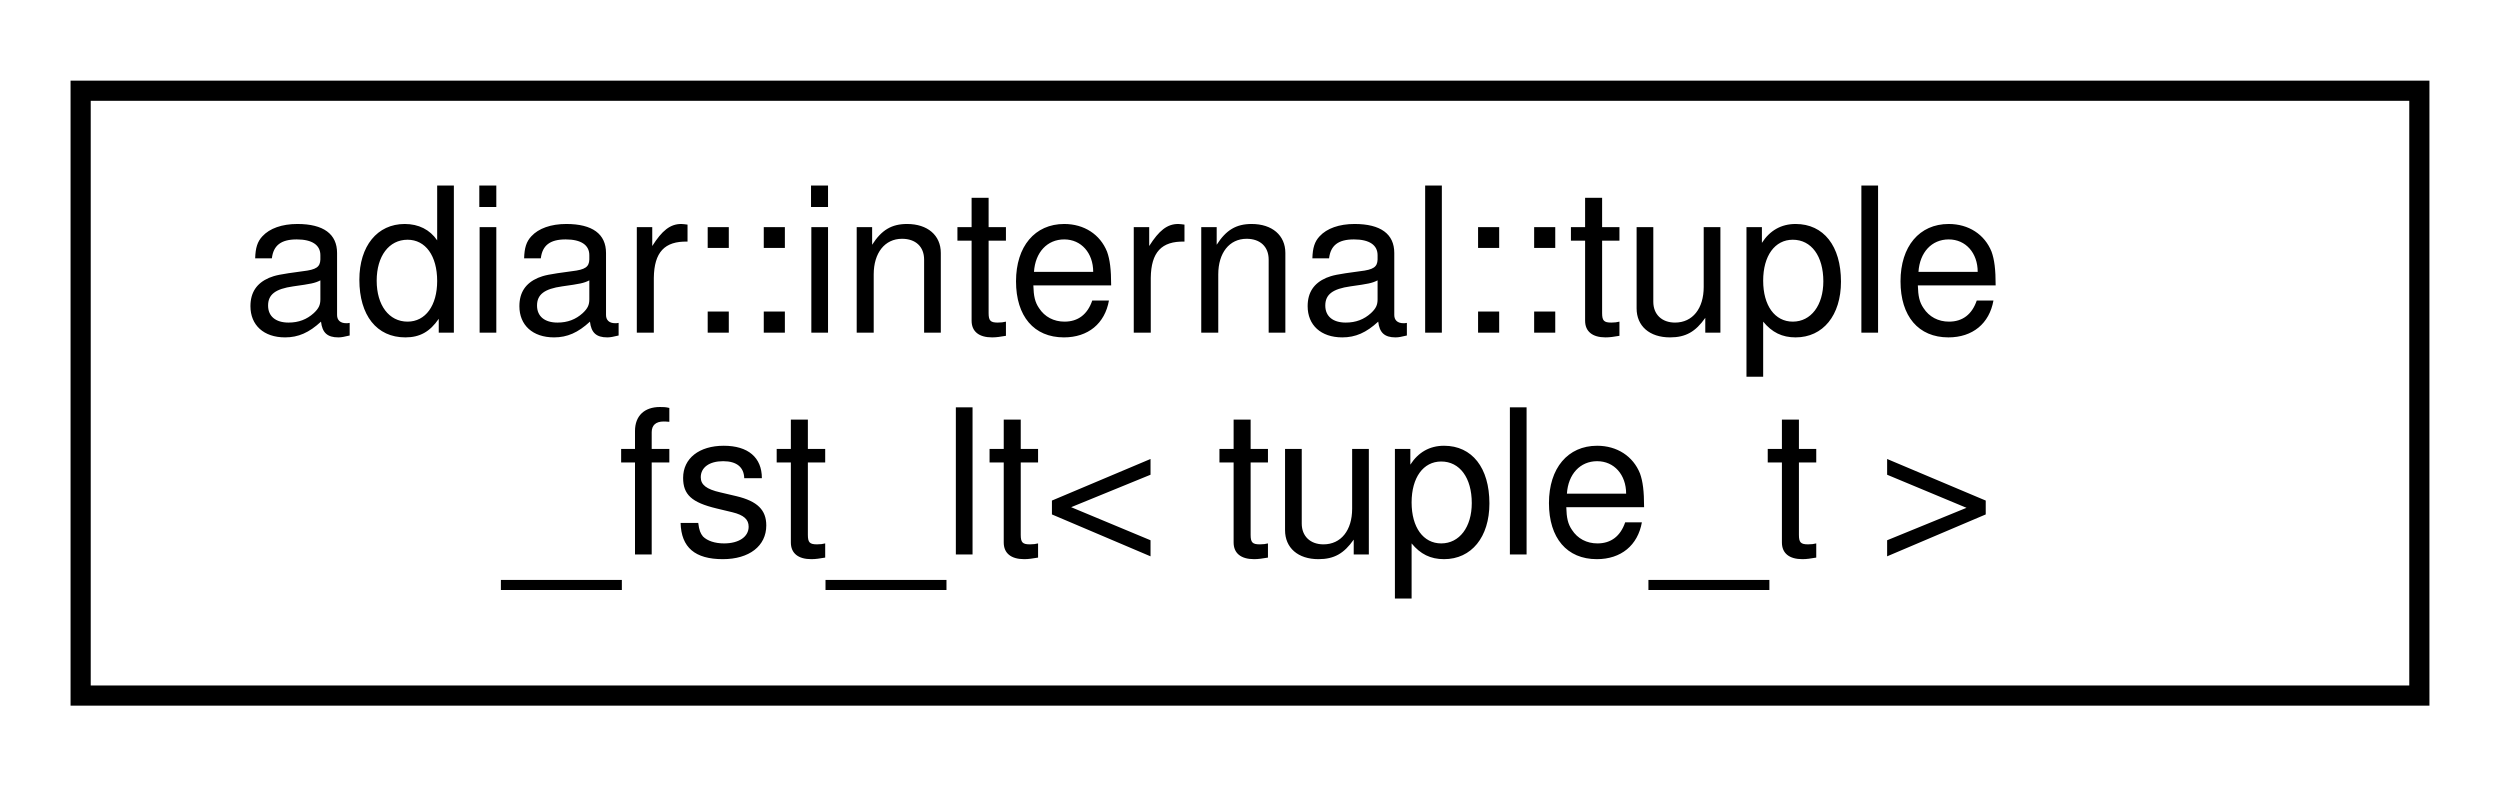
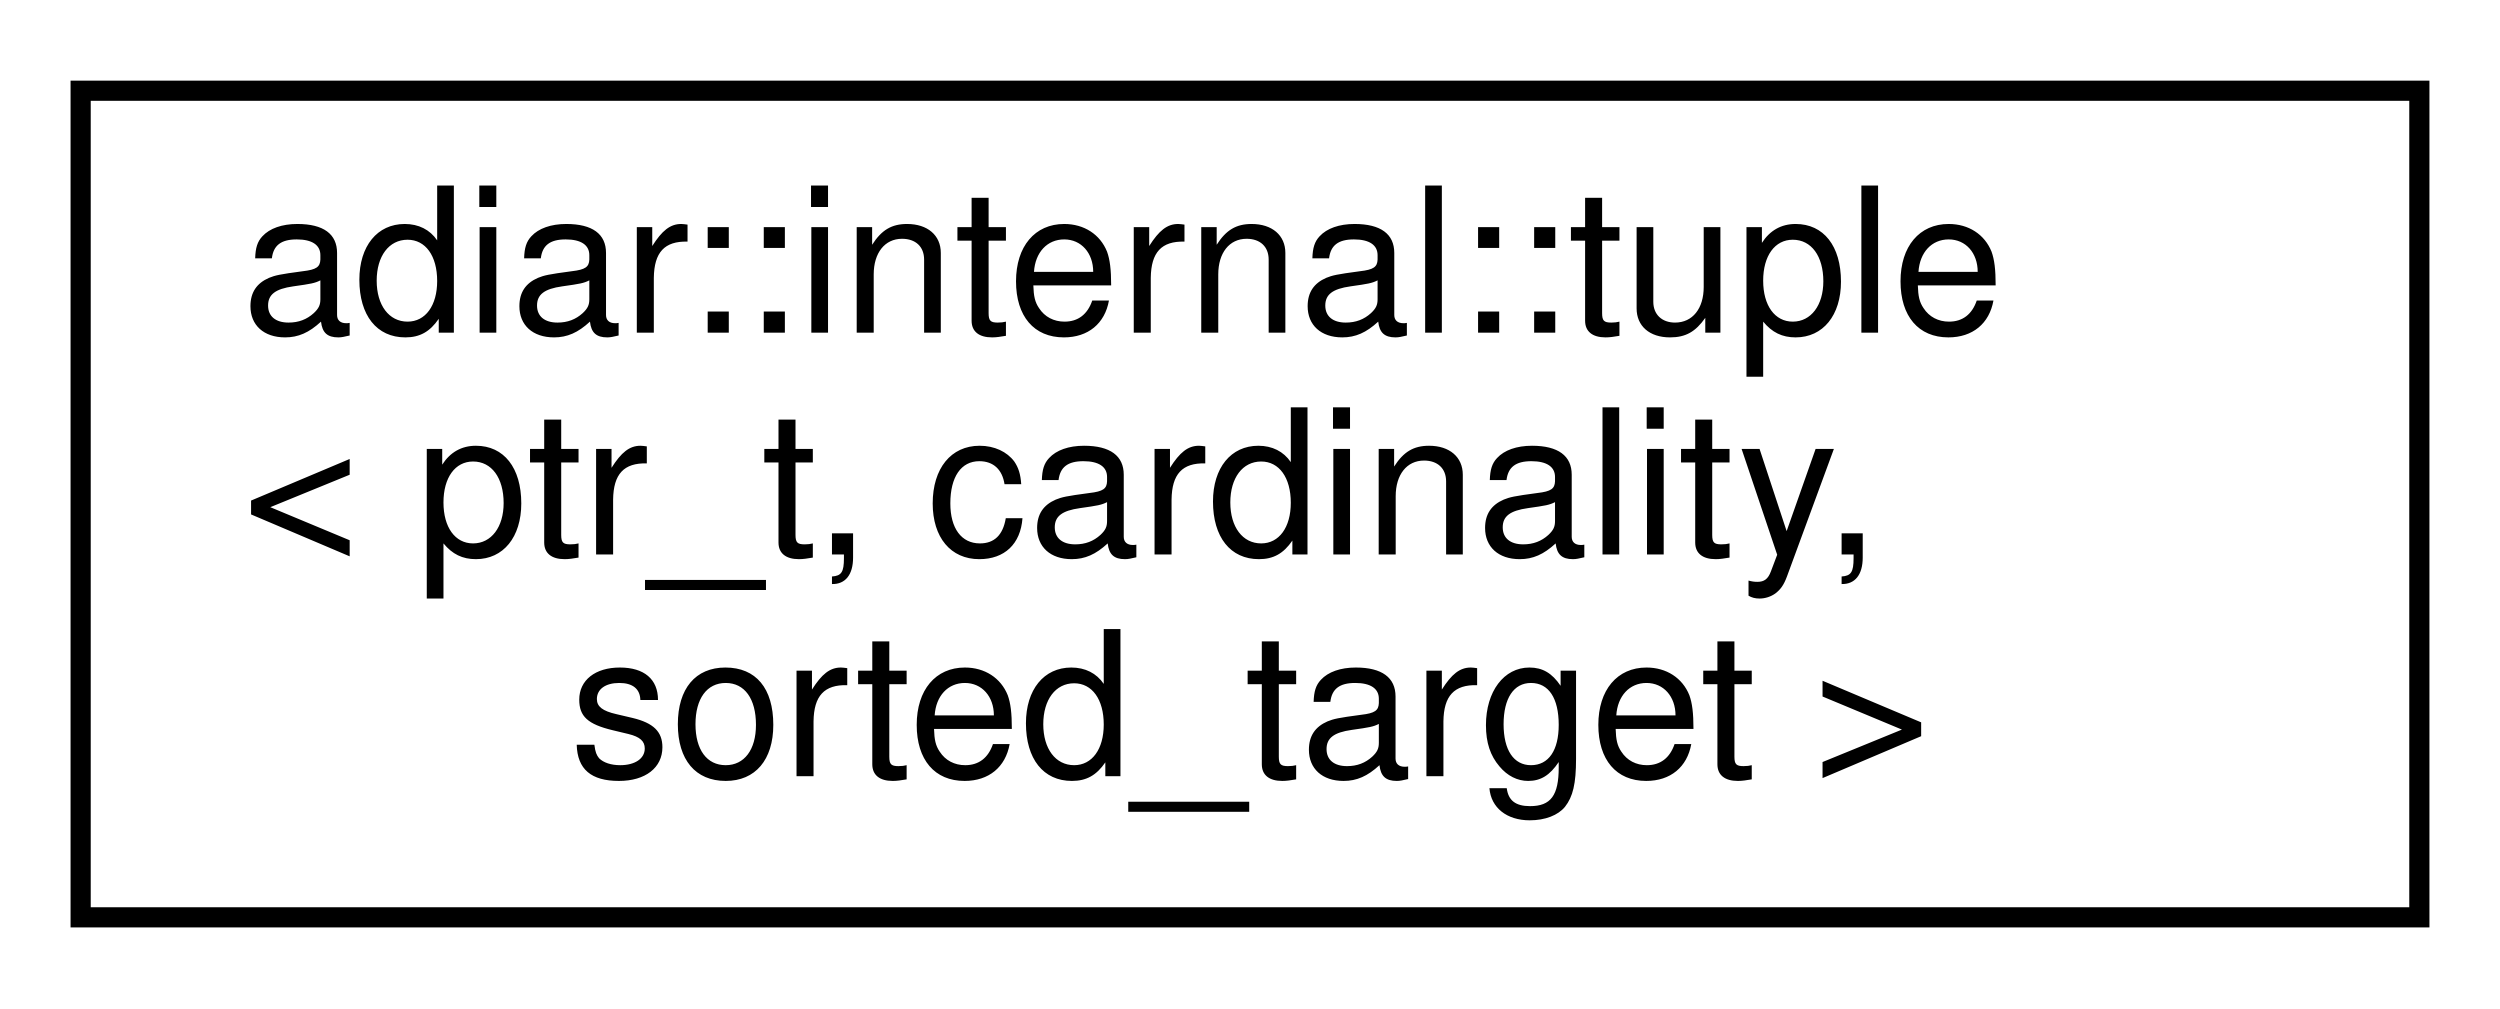
- <svg xmlns="http://www.w3.org/2000/svg" xmlns:xlink="http://www.w3.org/1999/xlink" width="124pt" height="39pt" viewBox="0.00 0.00 124.00 39.00">
-   <g id="graph0" class="graph" transform="scale(1 1) rotate(0) translate(4 35)">
+ <svg xmlns="http://www.w3.org/2000/svg" xmlns:xlink="http://www.w3.org/1999/xlink" width="124pt" height="50pt" viewBox="0.00 0.00 124.00 50.00">
+   <g id="graph0" class="graph" transform="scale(1 1) rotate(0) translate(4 46)">
    <g id="node1" class="node">
      <g id="a_node1">
-         <a xlink:href="structadiar_1_1internal_1_1tuple__fst__lt.html" target="_top" xlink:title=" ">
-           <polygon fill="none" stroke="black" points="0,-0.5 0,-30.5 116,-30.5 116,-0.5 0,-0.5" />
-           <text text-anchor="start" x="8" y="-18.5" font-family="Helvetica,sans-Serif" font-size="10.00">adiar::internal::tuple</text>
-           <text text-anchor="middle" x="58" y="-7.5" font-family="Helvetica,sans-Serif" font-size="10.00">_fst_lt&lt; tuple_t &gt;</text>
+         <a xlink:href="classadiar_1_1internal_1_1tuple.html" target="_top" xlink:title=" ">
+           <polygon fill="none" stroke="black" points="0,-0.5 0,-41.5 116,-41.5 116,-0.5 0,-0.5" />
+           <text text-anchor="start" x="8" y="-29.5" font-family="Helvetica,sans-Serif" font-size="10.00">adiar::internal::tuple</text>
+           <text text-anchor="start" x="8" y="-18.5" font-family="Helvetica,sans-Serif" font-size="10.00">&lt; ptr_t, cardinality,</text>
+           <text text-anchor="middle" x="58" y="-7.5" font-family="Helvetica,sans-Serif" font-size="10.00"> sorted_target &gt;</text>
        </a>
      </g>
    </g>
  </g>
</svg>
